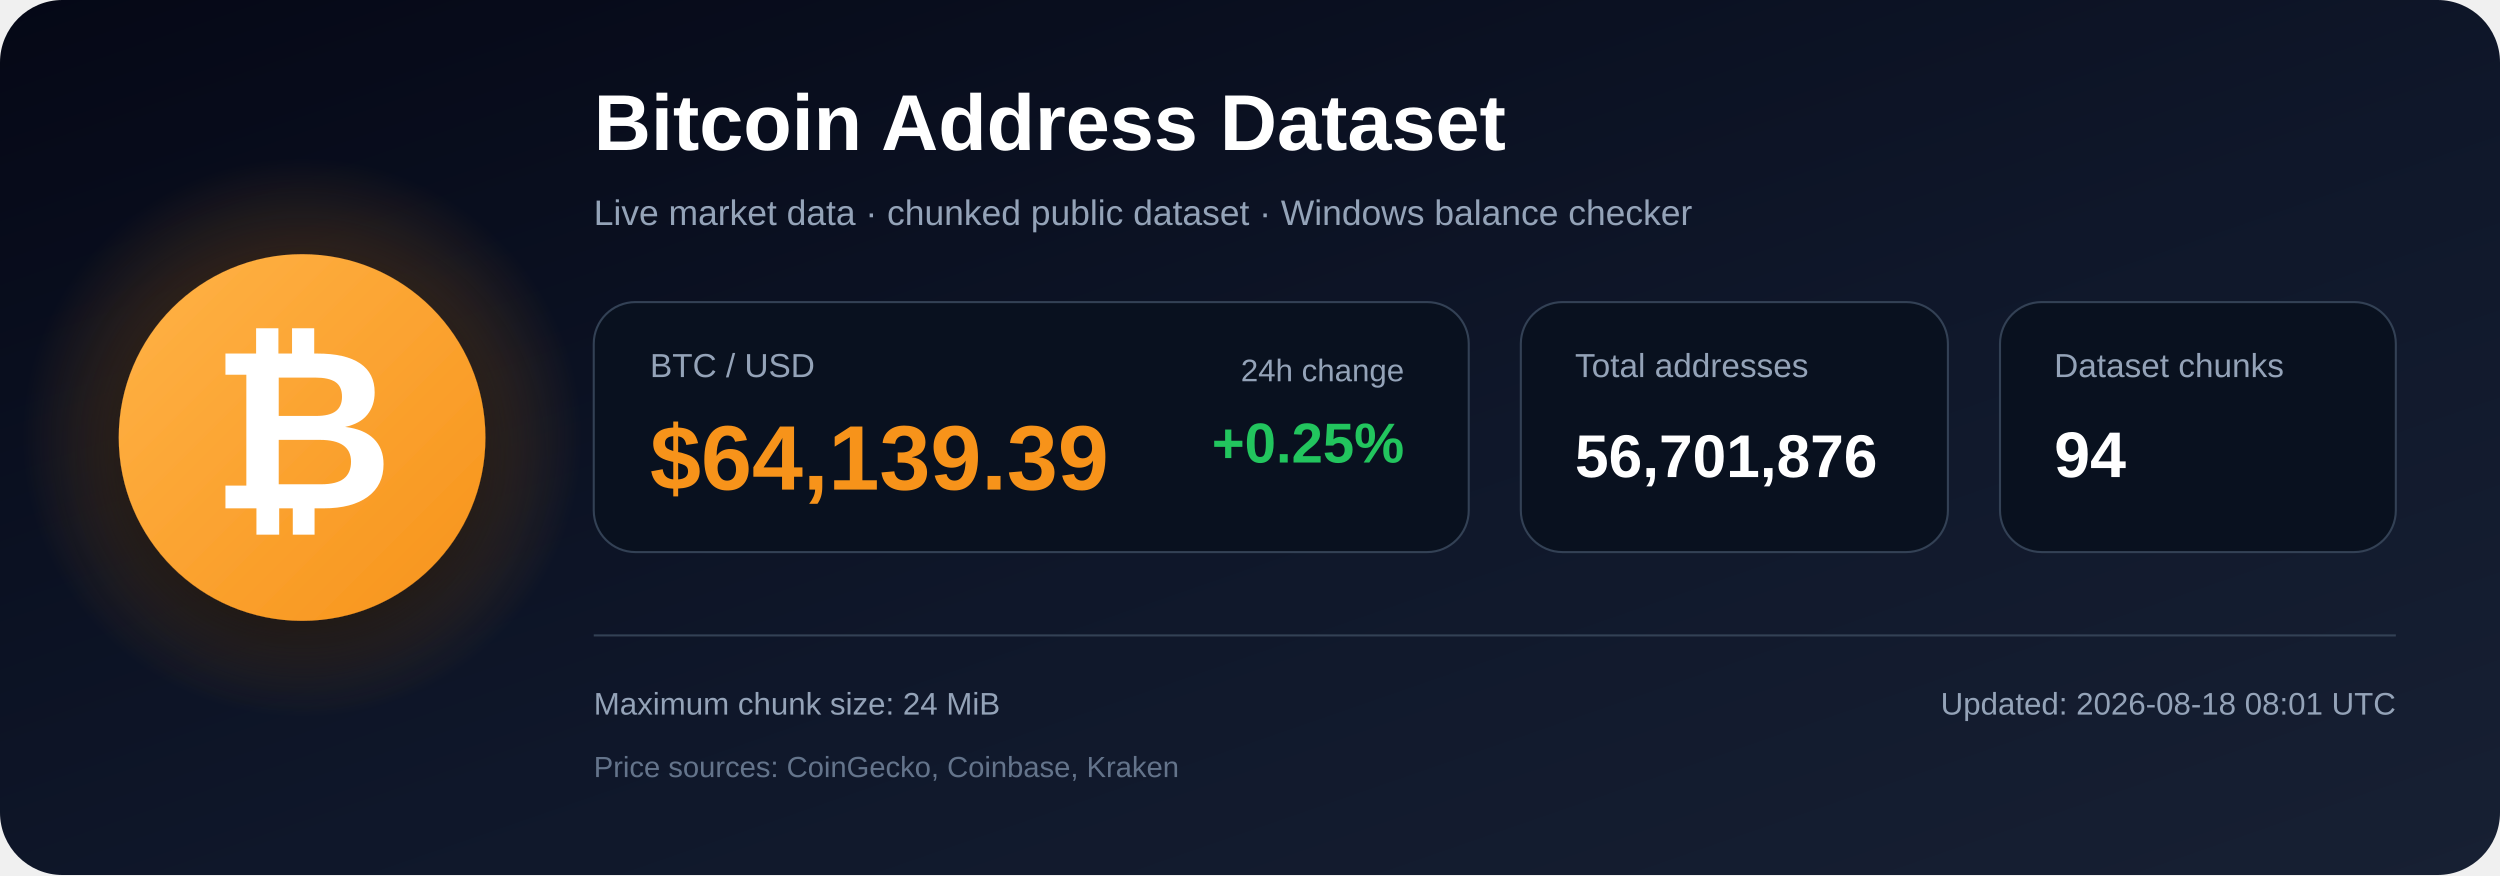
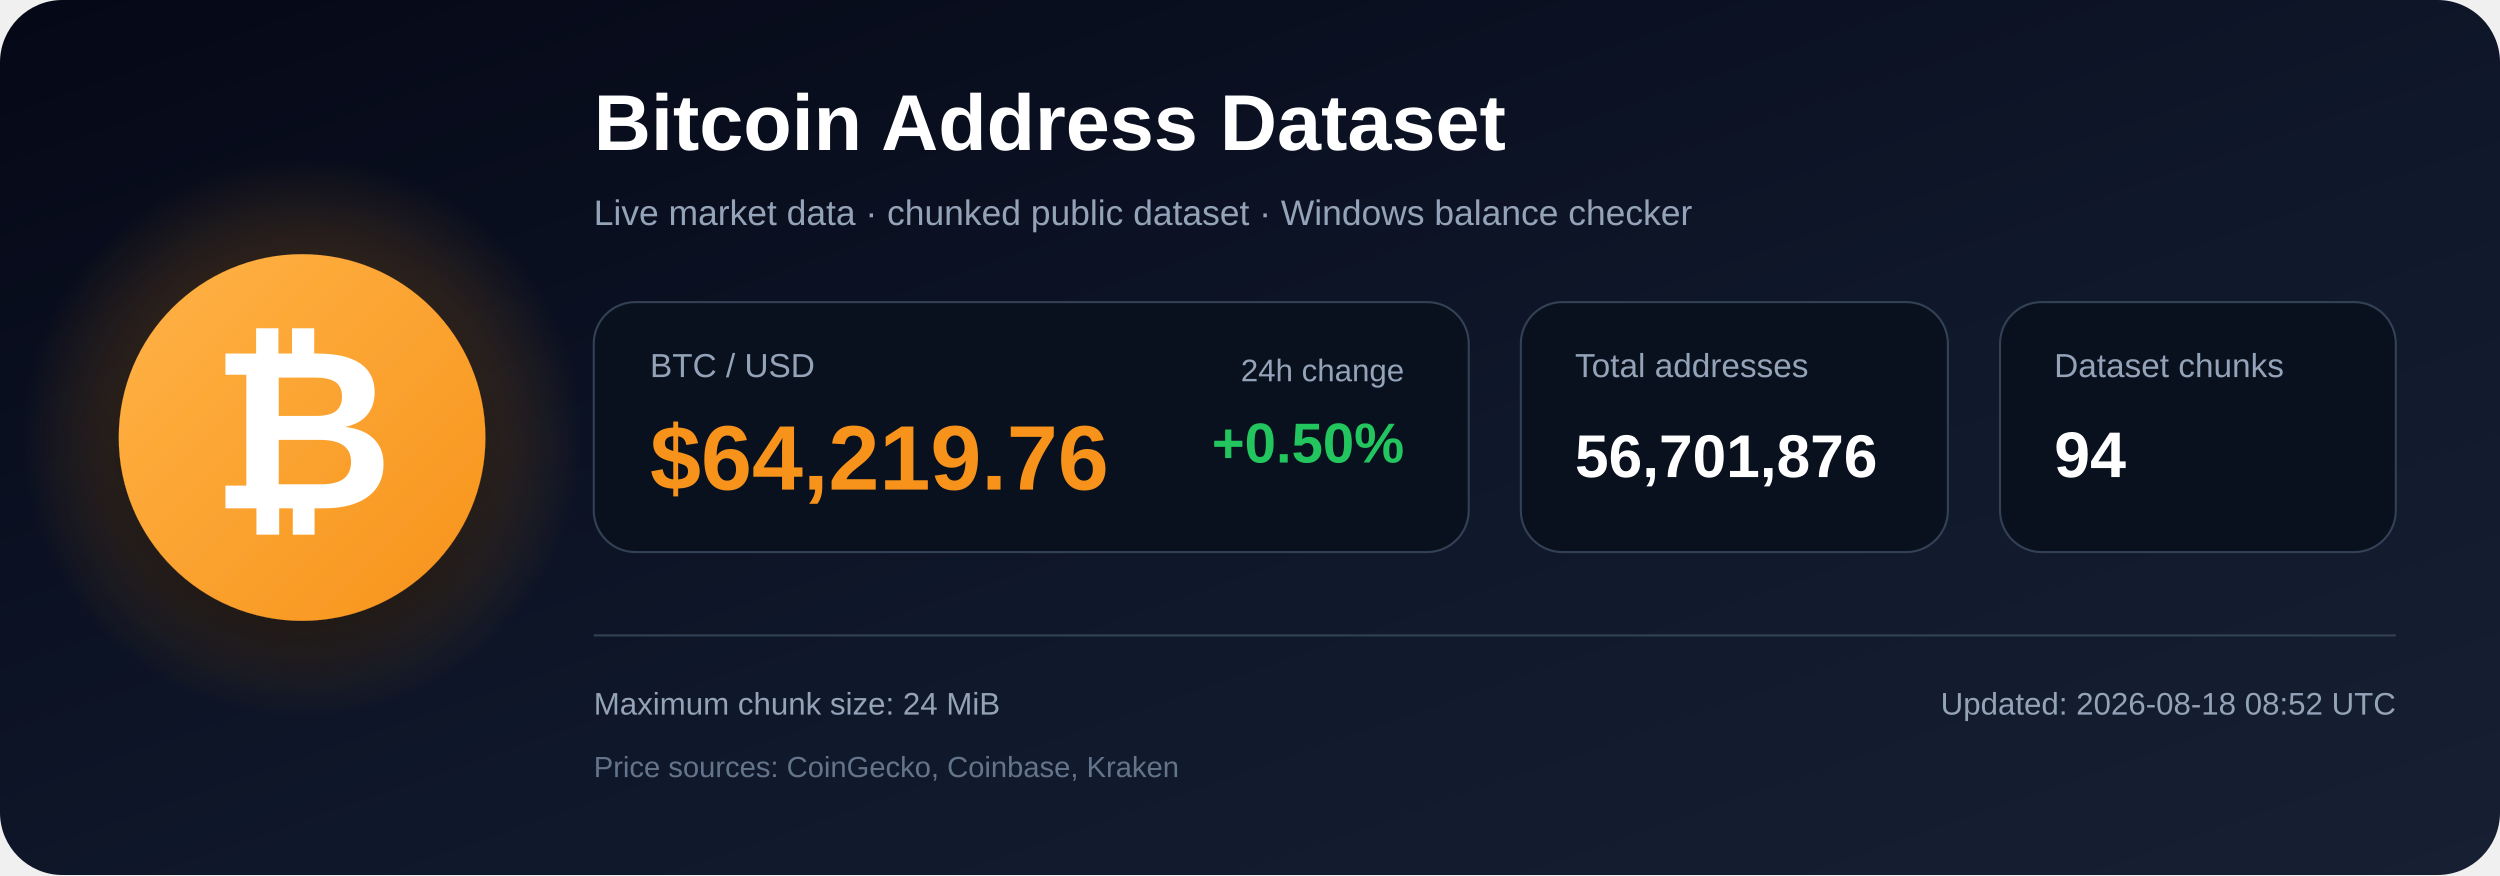
<svg xmlns="http://www.w3.org/2000/svg" width="1200" height="420" viewBox="0 0 1200 420" role="img" aria-labelledby="title description">
  <defs>
    <linearGradient id="bg" x1="0" y1="0" x2="1" y2="1">
      <stop offset="0%" stop-color="#050816" />
      <stop offset="55%" stop-color="#0f172a" />
      <stop offset="100%" stop-color="#172033" />
    </linearGradient>
    <radialGradient id="glow">
      <stop offset="0%" stop-color="#f7931a" stop-opacity=".48" />
      <stop offset="100%" stop-color="#f7931a" stop-opacity="0" />
    </radialGradient>
    <linearGradient id="orange" x1="0" y1="0" x2="1" y2="1">
      <stop offset="0%" stop-color="#ffb347" />
      <stop offset="100%" stop-color="#f7931a" />
    </linearGradient>
    <filter id="shadow" x="-40%" y="-40%" width="180%" height="180%">
      <feDropShadow dx="0" dy="12" stdDeviation="18" flood-color="#000000" flood-opacity=".50" />
    </filter>
  </defs>
  <rect width="1200" height="420" rx="30" fill="url(#bg)" />
  <circle cx="145" cy="210" r="135" fill="url(#glow)" />
  <circle cx="145" cy="210" r="88" fill="url(#orange)" filter="url(#shadow)" />
  <text x="145" y="244" text-anchor="middle" font-family="Arial, Helvetica, sans-serif" font-size="108" font-weight="700" fill="#ffffff">₿</text>
  <text x="285" y="72" font-family="Arial, Helvetica, sans-serif" font-size="38" font-weight="700" fill="#ffffff">
    Bitcoin Address Dataset
  </text>
  <text x="285" y="108" font-family="Arial, Helvetica, sans-serif" font-size="17" fill="#94a3b8">
    Live market data · chunked public dataset · Windows balance checker
  </text>
  <rect x="285" y="145" width="420" height="120" rx="20" fill="#09111f" stroke="#334155" />
  <text x="312" y="181" font-family="Arial, Helvetica, sans-serif" font-size="16" fill="#94a3b8">BTC / USD</text>
-   <text x="312" y="235" font-family="Arial, Helvetica, sans-serif" font-size="44" font-weight="700" fill="#f7931a">$64,139.39</text>
+   <text x="312" y="235" font-family="Arial, Helvetica, sans-serif" font-size="44" font-weight="700" fill="#f7931a">$64,219.76</text>
  <text x="674" y="183" text-anchor="end" font-family="Arial, Helvetica, sans-serif" font-size="15" fill="#94a3b8">24h change</text>
-   <text x="674" y="222" text-anchor="end" font-family="Arial, Helvetica, sans-serif" font-size="27" font-weight="700" fill="#22c55e">+0.25%</text>
+   <text x="674" y="222" text-anchor="end" font-family="Arial, Helvetica, sans-serif" font-size="27" font-weight="700" fill="#22c55e">+0.50%</text>
  <rect x="730" y="145" width="205" height="120" rx="20" fill="#09111f" stroke="#334155" />
  <text x="756" y="181" font-family="Arial, Helvetica, sans-serif" font-size="16" fill="#94a3b8">Total addresses</text>
  <text x="756" y="229" font-family="Arial, Helvetica, sans-serif" font-size="29" font-weight="700" fill="#ffffff">56,701,876</text>
  <rect x="960" y="145" width="190" height="120" rx="20" fill="#09111f" stroke="#334155" />
  <text x="986" y="181" font-family="Arial, Helvetica, sans-serif" font-size="16" fill="#94a3b8">Dataset chunks</text>
  <text x="986" y="229" font-family="Arial, Helvetica, sans-serif" font-size="31" font-weight="700" fill="#ffffff">94</text>
  <line x1="285" y1="305" x2="1150" y2="305" stroke="#334155" stroke-width="1" />
  <text x="285" y="343" font-family="Arial, Helvetica, sans-serif" font-size="15" fill="#94a3b8">
    Maximum chunk size: 24 MiB
  </text>
  <text x="285" y="373" font-family="Arial, Helvetica, sans-serif" font-size="14" fill="#64748b">
    Price sources: CoinGecko, Coinbase, Kraken
  </text>
  <text x="1150" y="343" text-anchor="end" font-family="Arial, Helvetica, sans-serif" font-size="15" fill="#94a3b8">
-     Updated: 2026-08-18 08:01 UTC
+     Updated: 2026-08-18 08:52 UTC
  </text>
</svg>
